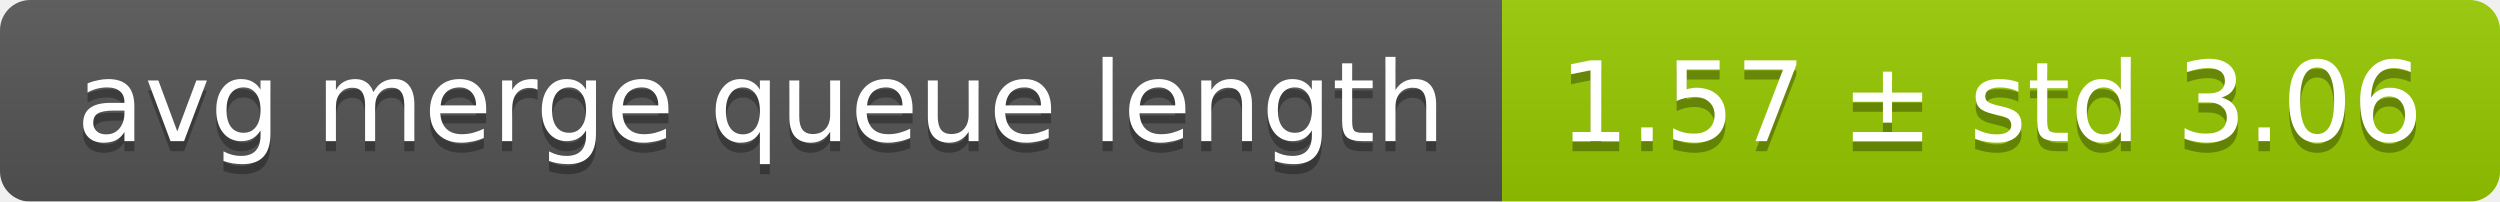
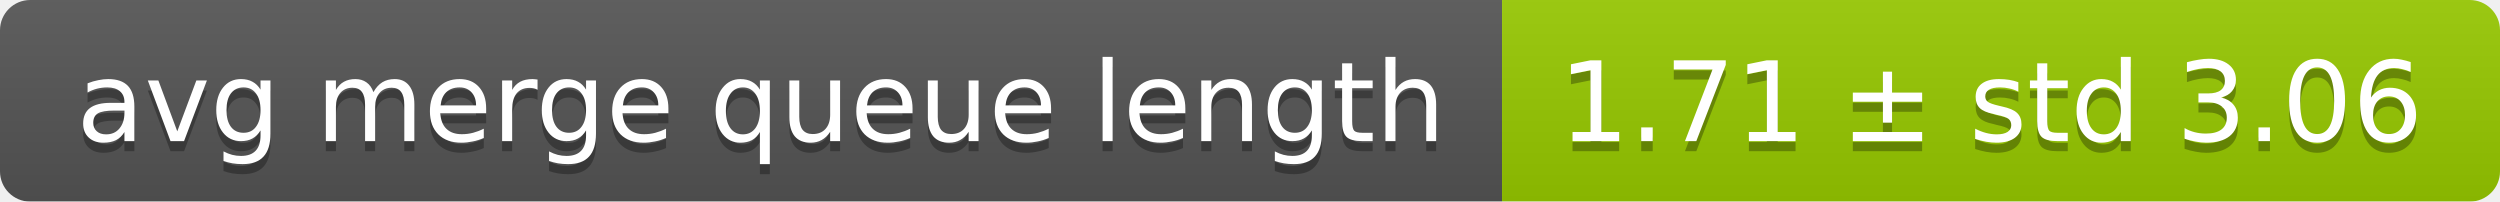
<svg xmlns="http://www.w3.org/2000/svg" width="248" height="20">
  <linearGradient id="smooth" x2="0" y2="100%">
    <stop offset="0" stop-color="#bbb" stop-opacity=".1" />
    <stop offset="1" stop-opacity=".1" />
  </linearGradient>
  <mask id="round">
    <rect width="248" height="20" rx="3" fill="#fff" />
  </mask>
  <g mask="url(#round)">
    <rect width="149" height="20" fill="#555" />
    <rect x="149" width="99" height="20" fill="#97ca00" />
    <rect width="248" height="20" fill="url(#smooth)" />
  </g>
  <g fill="#fff" text-anchor="middle" font-family="DejaVu Sans,Verdana,Geneva,sans-serif" font-size="11">
    <text x="75.5" y="15" fill="#010101" fill-opacity=".3">avg merge queue length</text>
    <text x="75.5" y="14">avg merge queue length</text>
-     <text x="197.5" y="15" fill="#010101" fill-opacity=".3">1.57 ± std 3.06</text>
-     <text x="197.5" y="14">1.57 ± std 3.06</text>
+     <text x="197.5" y="15" fill="#010101" fill-opacity=".3">1.71 ± std 3.06</text>
+     <text x="197.5" y="14">1.71 ± std 3.06</text>
  </g>
</svg>
